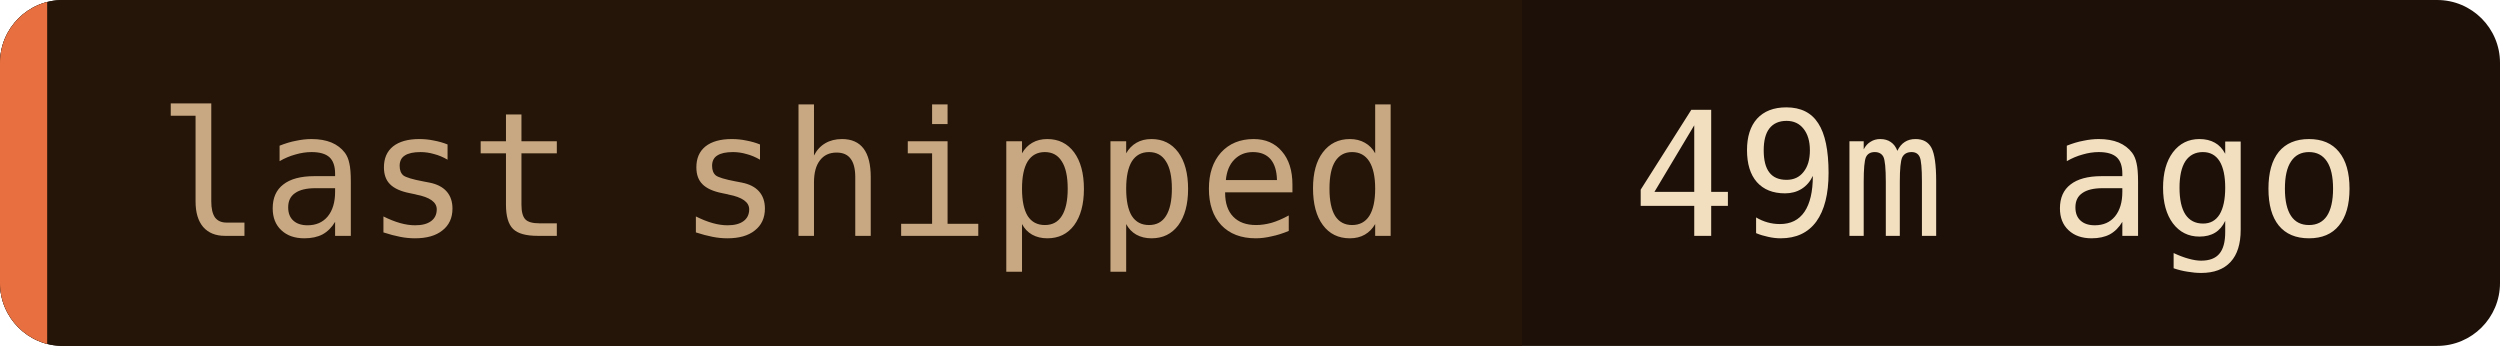
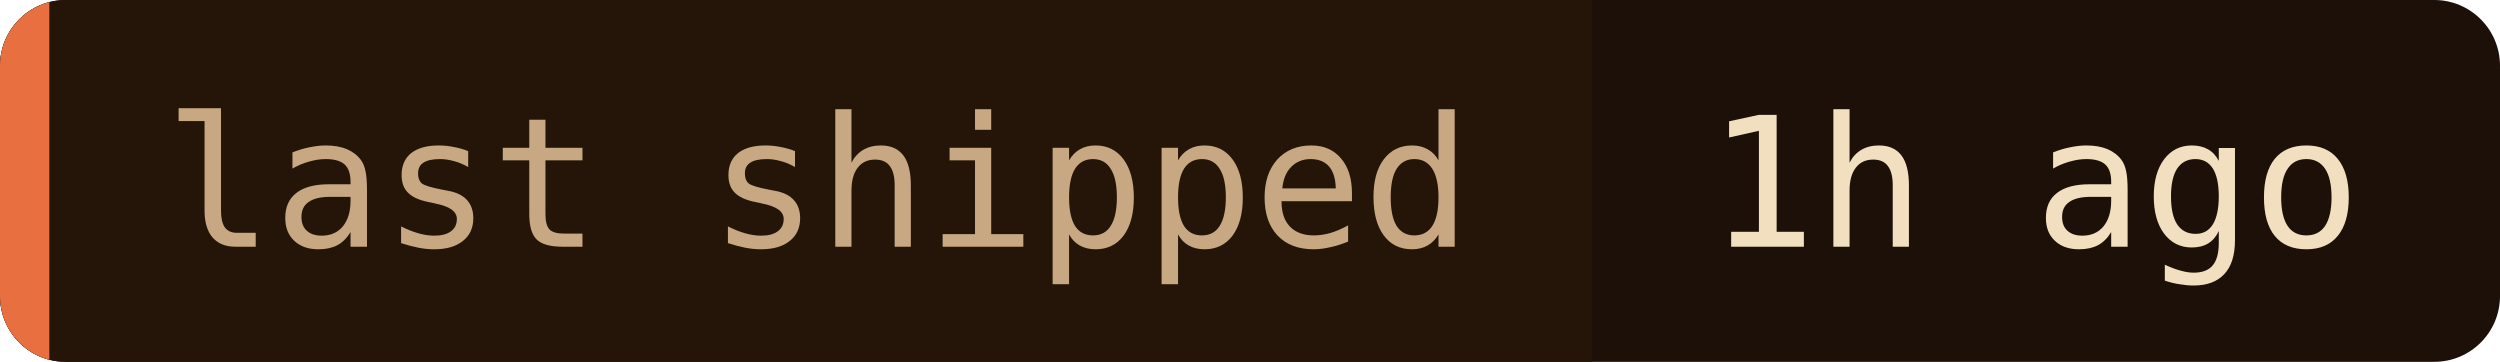
- <svg xmlns="http://www.w3.org/2000/svg" width="159" height="22" role="img" aria-label="last shipped: 49m ago">
+ <svg xmlns="http://www.w3.org/2000/svg" width="152" height="22" role="img" aria-label="last shipped: 1h ago">
  <clipPath id="c">
-     <rect width="159" height="22" rx="4" />
+     <rect width="152" height="22" rx="4" />
  </clipPath>
  <g clip-path="url(#c)">
-     <rect width="159" height="22" fill="#1c1008" />
+     <rect width="152" height="22" fill="#1c1008" />
    <rect width="96.8" height="22" fill="#241508" />
    <rect width="3" height="22" fill="#e87040" />
  </g>
  <g font-family="'JetBrains Mono', 'Fira Code', ui-monospace, SFMono-Regular, Menlo, monospace" font-size="11">
    <text x="10" y="15" fill="#c8a882">last shipped</text>
-     <text x="103.8" y="15" fill="#f2dfc0">49m ago</text>
+     <text x="103.8" y="15" fill="#f2dfc0">1h ago</text>
  </g>
</svg>
